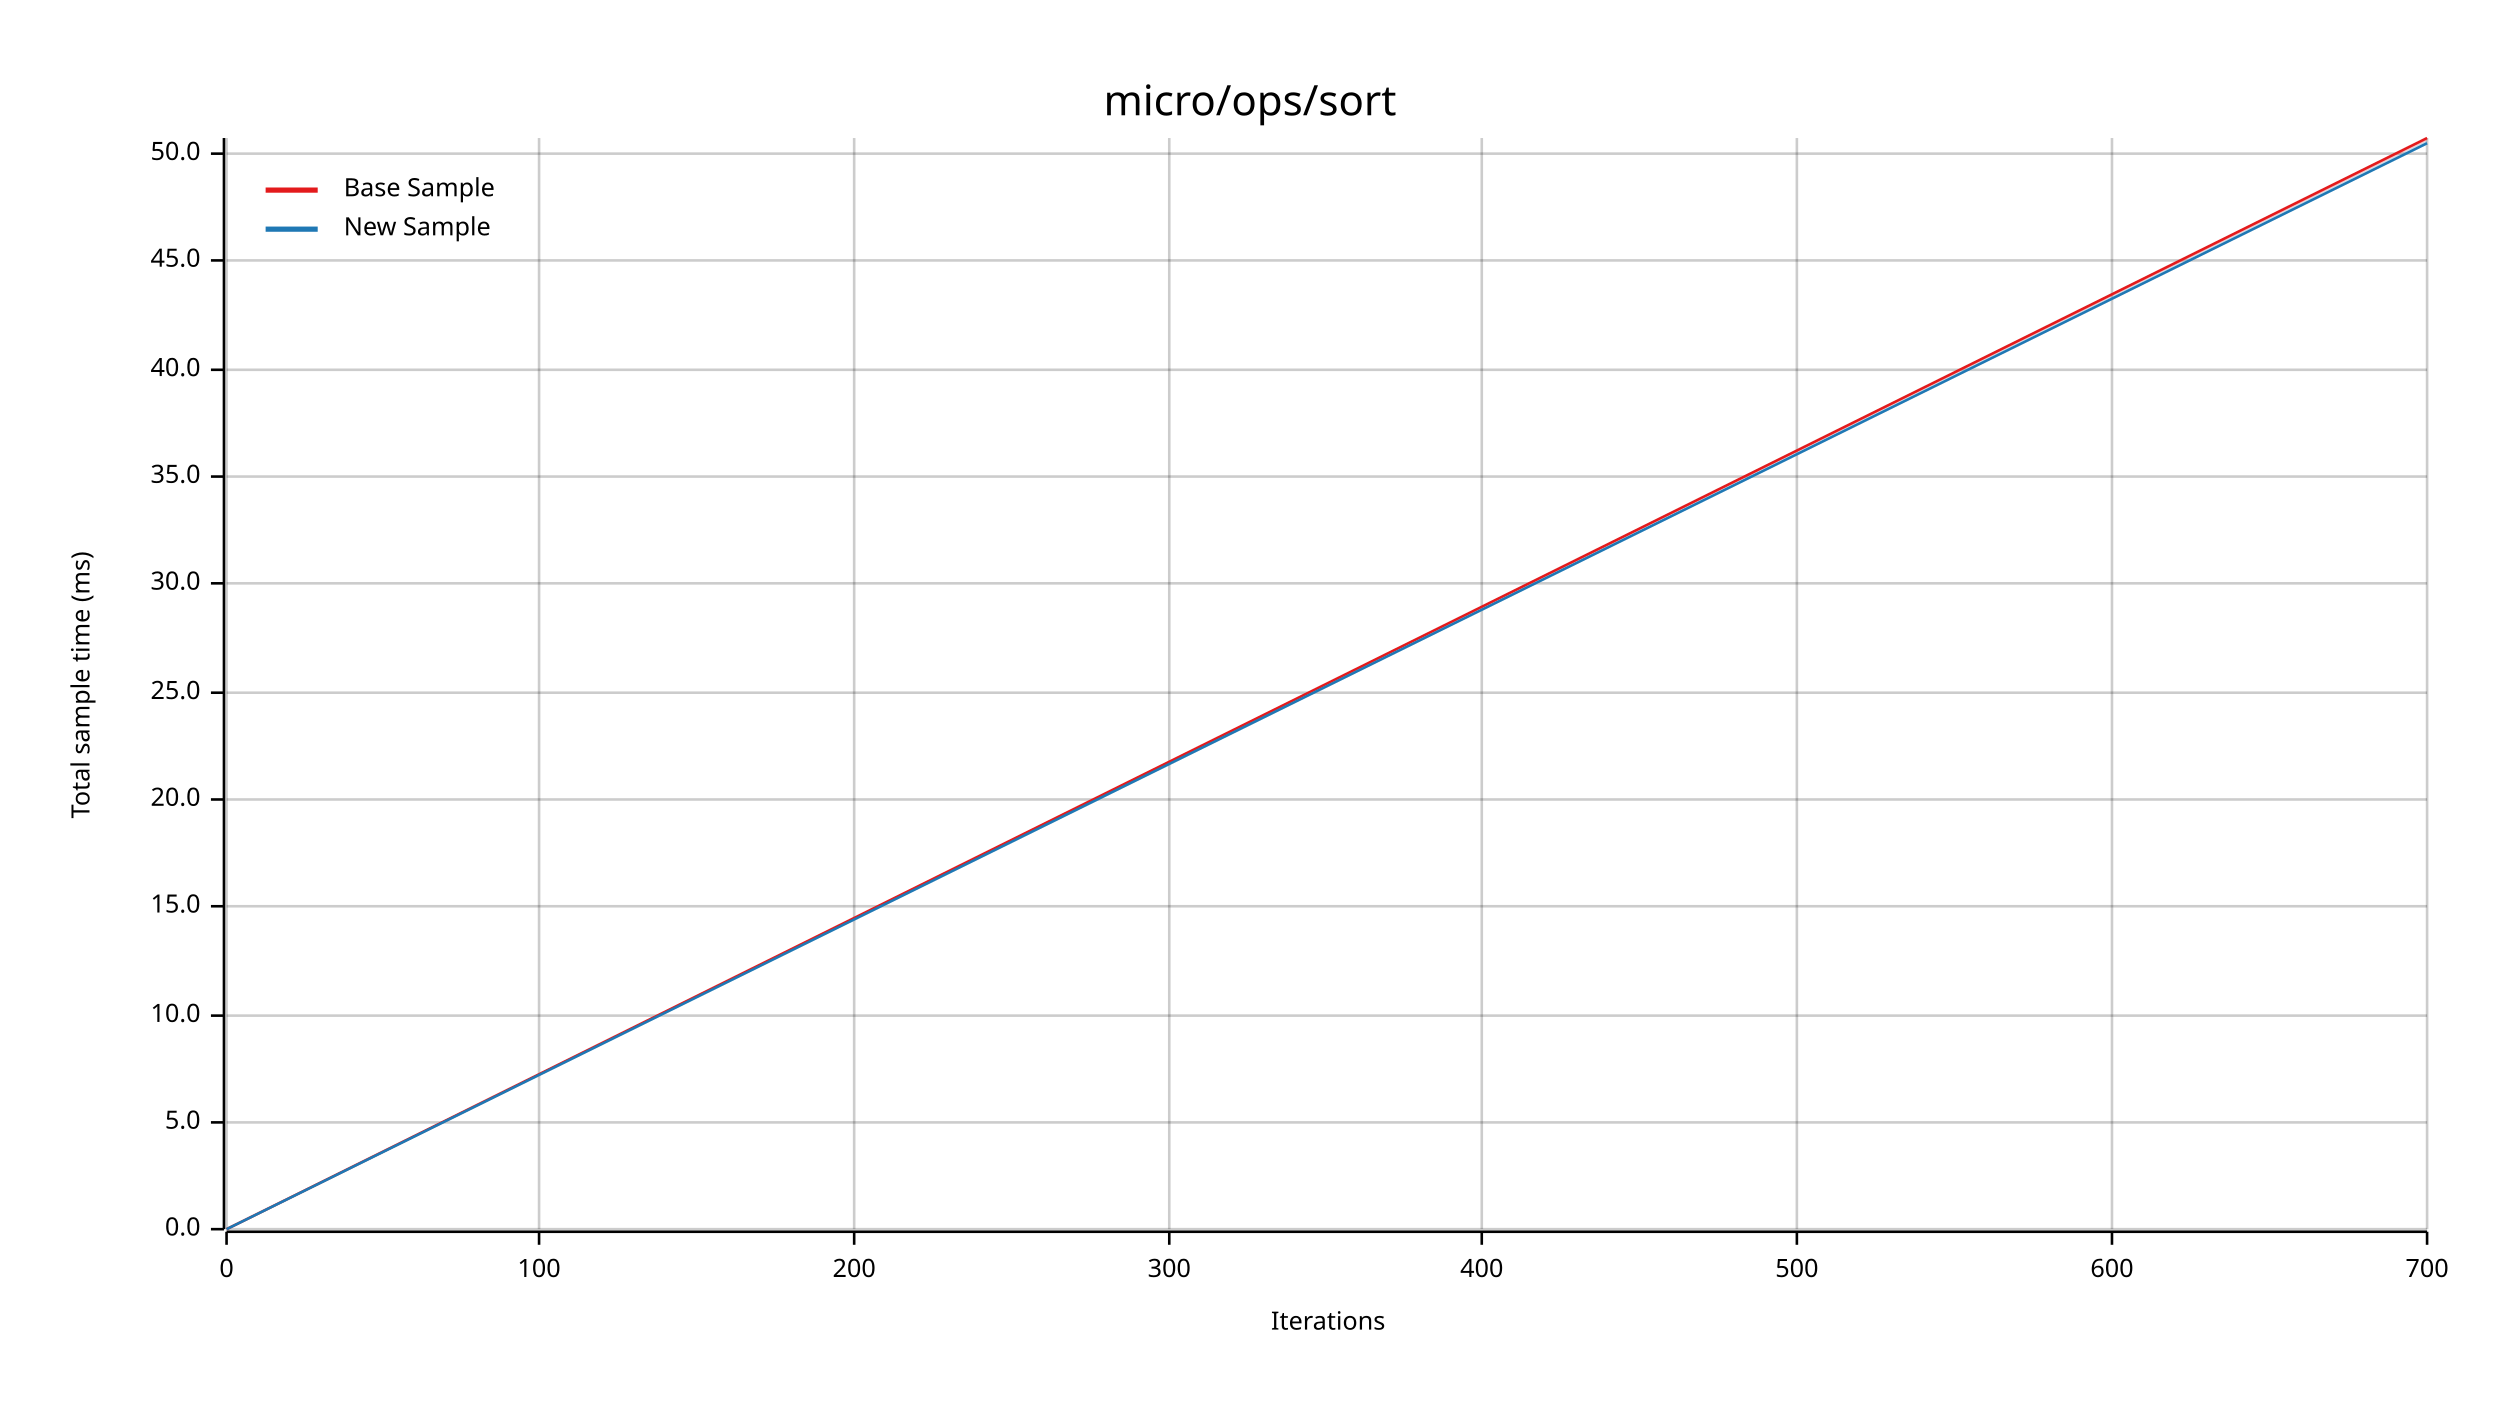
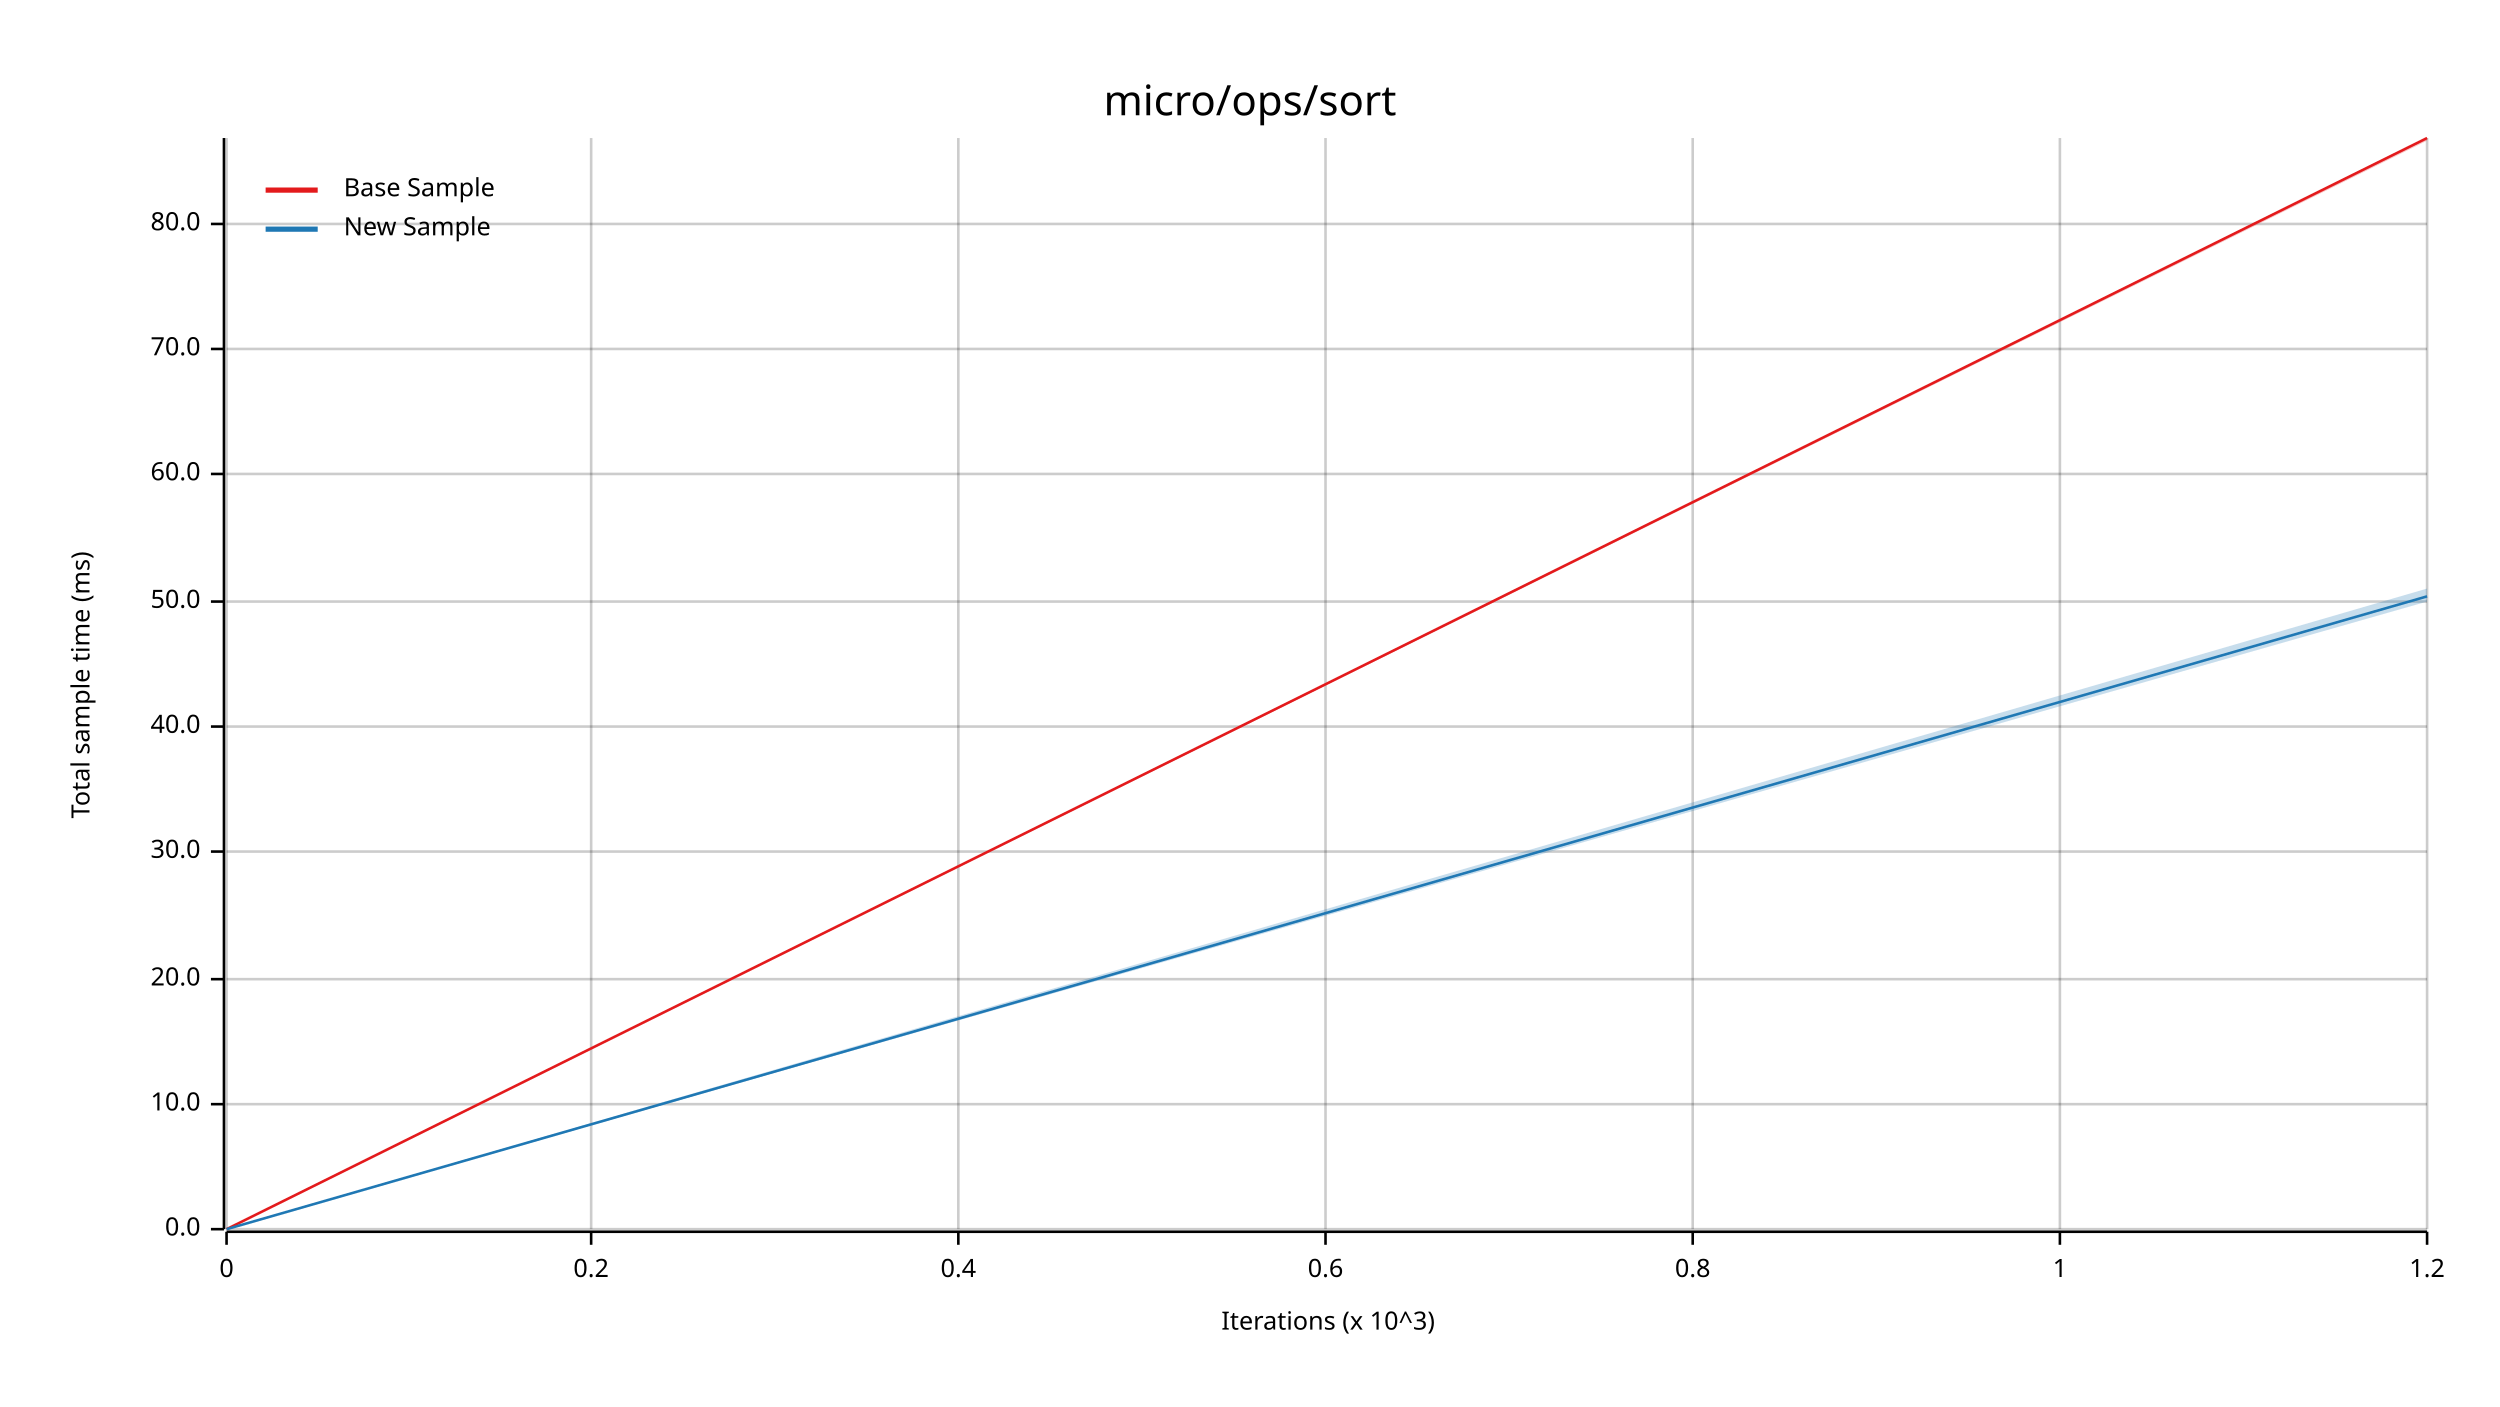
<svg xmlns="http://www.w3.org/2000/svg" width="960" height="540" viewBox="0 0 960 540">
  <text x="480" y="32" dy="0.76em" text-anchor="middle" font-family="sans-serif" font-size="16.129" opacity="1" fill="#000000">
micro/ops/sort
</text>
  <text x="27" y="263" dy="0.76em" text-anchor="middle" font-family="sans-serif" font-size="9.677" opacity="1" fill="#000000" transform="rotate(270, 27, 263)">
Total sample time (ms)
</text>
  <text x="510" y="513" dy="-0.5ex" text-anchor="middle" font-family="sans-serif" font-size="9.677" opacity="1" fill="#000000">
- Iterations
+ Iterations (x 10^3)
</text>
  <line opacity="0.2" stroke="#000000" stroke-width="1" x1="87" y1="472" x2="87" y2="53" />
-   <line opacity="0.2" stroke="#000000" stroke-width="1" x1="207" y1="472" x2="207" y2="53" />
-   <line opacity="0.2" stroke="#000000" stroke-width="1" x1="328" y1="472" x2="328" y2="53" />
-   <line opacity="0.2" stroke="#000000" stroke-width="1" x1="449" y1="472" x2="449" y2="53" />
-   <line opacity="0.2" stroke="#000000" stroke-width="1" x1="569" y1="472" x2="569" y2="53" />
-   <line opacity="0.2" stroke="#000000" stroke-width="1" x1="690" y1="472" x2="690" y2="53" />
-   <line opacity="0.2" stroke="#000000" stroke-width="1" x1="811" y1="472" x2="811" y2="53" />
+   <line opacity="0.2" stroke="#000000" stroke-width="1" x1="227" y1="472" x2="227" y2="53" />
+   <line opacity="0.2" stroke="#000000" stroke-width="1" x1="368" y1="472" x2="368" y2="53" />
+   <line opacity="0.2" stroke="#000000" stroke-width="1" x1="509" y1="472" x2="509" y2="53" />
+   <line opacity="0.2" stroke="#000000" stroke-width="1" x1="650" y1="472" x2="650" y2="53" />
+   <line opacity="0.2" stroke="#000000" stroke-width="1" x1="791" y1="472" x2="791" y2="53" />
  <line opacity="0.2" stroke="#000000" stroke-width="1" x1="932" y1="472" x2="932" y2="53" />
  <line opacity="0.2" stroke="#000000" stroke-width="1" x1="87" y1="472" x2="932" y2="472" />
-   <line opacity="0.2" stroke="#000000" stroke-width="1" x1="87" y1="431" x2="932" y2="431" />
-   <line opacity="0.2" stroke="#000000" stroke-width="1" x1="87" y1="390" x2="932" y2="390" />
-   <line opacity="0.2" stroke="#000000" stroke-width="1" x1="87" y1="348" x2="932" y2="348" />
-   <line opacity="0.2" stroke="#000000" stroke-width="1" x1="87" y1="307" x2="932" y2="307" />
-   <line opacity="0.2" stroke="#000000" stroke-width="1" x1="87" y1="266" x2="932" y2="266" />
-   <line opacity="0.2" stroke="#000000" stroke-width="1" x1="87" y1="224" x2="932" y2="224" />
-   <line opacity="0.2" stroke="#000000" stroke-width="1" x1="87" y1="183" x2="932" y2="183" />
-   <line opacity="0.2" stroke="#000000" stroke-width="1" x1="87" y1="142" x2="932" y2="142" />
-   <line opacity="0.2" stroke="#000000" stroke-width="1" x1="87" y1="100" x2="932" y2="100" />
-   <line opacity="0.2" stroke="#000000" stroke-width="1" x1="87" y1="59" x2="932" y2="59" />
+   <line opacity="0.2" stroke="#000000" stroke-width="1" x1="87" y1="424" x2="932" y2="424" />
+   <line opacity="0.2" stroke="#000000" stroke-width="1" x1="87" y1="376" x2="932" y2="376" />
+   <line opacity="0.2" stroke="#000000" stroke-width="1" x1="87" y1="327" x2="932" y2="327" />
+   <line opacity="0.2" stroke="#000000" stroke-width="1" x1="87" y1="279" x2="932" y2="279" />
+   <line opacity="0.2" stroke="#000000" stroke-width="1" x1="87" y1="231" x2="932" y2="231" />
+   <line opacity="0.2" stroke="#000000" stroke-width="1" x1="87" y1="182" x2="932" y2="182" />
+   <line opacity="0.2" stroke="#000000" stroke-width="1" x1="87" y1="134" x2="932" y2="134" />
+   <line opacity="0.2" stroke="#000000" stroke-width="1" x1="87" y1="86" x2="932" y2="86" />
  <polyline fill="none" opacity="1" stroke="#000000" stroke-width="1" points="86,53 86,472 " />
  <text x="77" y="472" dy="0.5ex" text-anchor="end" font-family="sans-serif" font-size="9.677" opacity="1" fill="#000000">
0.0
</text>
  <polyline fill="none" opacity="1" stroke="#000000" stroke-width="1" points="81,472 86,472 " />
-   <text x="77" y="431" dy="0.5ex" text-anchor="end" font-family="sans-serif" font-size="9.677" opacity="1" fill="#000000">
- 5.0
- </text>
-   <polyline fill="none" opacity="1" stroke="#000000" stroke-width="1" points="81,431 86,431 " />
-   <text x="77" y="390" dy="0.5ex" text-anchor="end" font-family="sans-serif" font-size="9.677" opacity="1" fill="#000000">
+   <text x="77" y="424" dy="0.5ex" text-anchor="end" font-family="sans-serif" font-size="9.677" opacity="1" fill="#000000">
10.0
</text>
-   <polyline fill="none" opacity="1" stroke="#000000" stroke-width="1" points="81,390 86,390 " />
-   <text x="77" y="348" dy="0.5ex" text-anchor="end" font-family="sans-serif" font-size="9.677" opacity="1" fill="#000000">
- 15.0
- </text>
-   <polyline fill="none" opacity="1" stroke="#000000" stroke-width="1" points="81,348 86,348 " />
-   <text x="77" y="307" dy="0.5ex" text-anchor="end" font-family="sans-serif" font-size="9.677" opacity="1" fill="#000000">
+   <polyline fill="none" opacity="1" stroke="#000000" stroke-width="1" points="81,424 86,424 " />
+   <text x="77" y="376" dy="0.5ex" text-anchor="end" font-family="sans-serif" font-size="9.677" opacity="1" fill="#000000">
20.0
</text>
-   <polyline fill="none" opacity="1" stroke="#000000" stroke-width="1" points="81,307 86,307 " />
-   <text x="77" y="266" dy="0.5ex" text-anchor="end" font-family="sans-serif" font-size="9.677" opacity="1" fill="#000000">
- 25.0
- </text>
-   <polyline fill="none" opacity="1" stroke="#000000" stroke-width="1" points="81,266 86,266 " />
-   <text x="77" y="224" dy="0.5ex" text-anchor="end" font-family="sans-serif" font-size="9.677" opacity="1" fill="#000000">
+   <polyline fill="none" opacity="1" stroke="#000000" stroke-width="1" points="81,376 86,376 " />
+   <text x="77" y="327" dy="0.5ex" text-anchor="end" font-family="sans-serif" font-size="9.677" opacity="1" fill="#000000">
30.0
</text>
-   <polyline fill="none" opacity="1" stroke="#000000" stroke-width="1" points="81,224 86,224 " />
-   <text x="77" y="183" dy="0.5ex" text-anchor="end" font-family="sans-serif" font-size="9.677" opacity="1" fill="#000000">
- 35.0
- </text>
-   <polyline fill="none" opacity="1" stroke="#000000" stroke-width="1" points="81,183 86,183 " />
-   <text x="77" y="142" dy="0.5ex" text-anchor="end" font-family="sans-serif" font-size="9.677" opacity="1" fill="#000000">
+   <polyline fill="none" opacity="1" stroke="#000000" stroke-width="1" points="81,327 86,327 " />
+   <text x="77" y="279" dy="0.5ex" text-anchor="end" font-family="sans-serif" font-size="9.677" opacity="1" fill="#000000">
40.0
</text>
-   <polyline fill="none" opacity="1" stroke="#000000" stroke-width="1" points="81,142 86,142 " />
-   <text x="77" y="100" dy="0.5ex" text-anchor="end" font-family="sans-serif" font-size="9.677" opacity="1" fill="#000000">
- 45.0
- </text>
-   <polyline fill="none" opacity="1" stroke="#000000" stroke-width="1" points="81,100 86,100 " />
-   <text x="77" y="59" dy="0.5ex" text-anchor="end" font-family="sans-serif" font-size="9.677" opacity="1" fill="#000000">
+   <polyline fill="none" opacity="1" stroke="#000000" stroke-width="1" points="81,279 86,279 " />
+   <text x="77" y="231" dy="0.5ex" text-anchor="end" font-family="sans-serif" font-size="9.677" opacity="1" fill="#000000">
50.0
</text>
-   <polyline fill="none" opacity="1" stroke="#000000" stroke-width="1" points="81,59 86,59 " />
+   <polyline fill="none" opacity="1" stroke="#000000" stroke-width="1" points="81,231 86,231 " />
+   <text x="77" y="182" dy="0.5ex" text-anchor="end" font-family="sans-serif" font-size="9.677" opacity="1" fill="#000000">
+ 60.0
+ </text>
+   <polyline fill="none" opacity="1" stroke="#000000" stroke-width="1" points="81,182 86,182 " />
+   <text x="77" y="134" dy="0.5ex" text-anchor="end" font-family="sans-serif" font-size="9.677" opacity="1" fill="#000000">
+ 70.0
+ </text>
+   <polyline fill="none" opacity="1" stroke="#000000" stroke-width="1" points="81,134 86,134 " />
+   <text x="77" y="86" dy="0.5ex" text-anchor="end" font-family="sans-serif" font-size="9.677" opacity="1" fill="#000000">
+ 80.0
+ </text>
+   <polyline fill="none" opacity="1" stroke="#000000" stroke-width="1" points="81,86 86,86 " />
  <polyline fill="none" opacity="1" stroke="#000000" stroke-width="1" points="87,473 932,473 " />
  <text x="87" y="483" dy="0.76em" text-anchor="middle" font-family="sans-serif" font-size="9.677" opacity="1" fill="#000000">
0
</text>
  <polyline fill="none" opacity="1" stroke="#000000" stroke-width="1" points="87,473 87,478 " />
-   <text x="207" y="483" dy="0.76em" text-anchor="middle" font-family="sans-serif" font-size="9.677" opacity="1" fill="#000000">
- 100
+   <text x="227" y="483" dy="0.76em" text-anchor="middle" font-family="sans-serif" font-size="9.677" opacity="1" fill="#000000">
+ 0.2
</text>
-   <polyline fill="none" opacity="1" stroke="#000000" stroke-width="1" points="207,473 207,478 " />
-   <text x="328" y="483" dy="0.76em" text-anchor="middle" font-family="sans-serif" font-size="9.677" opacity="1" fill="#000000">
- 200
+   <polyline fill="none" opacity="1" stroke="#000000" stroke-width="1" points="227,473 227,478 " />
+   <text x="368" y="483" dy="0.76em" text-anchor="middle" font-family="sans-serif" font-size="9.677" opacity="1" fill="#000000">
+ 0.4
</text>
-   <polyline fill="none" opacity="1" stroke="#000000" stroke-width="1" points="328,473 328,478 " />
-   <text x="449" y="483" dy="0.76em" text-anchor="middle" font-family="sans-serif" font-size="9.677" opacity="1" fill="#000000">
- 300
+   <polyline fill="none" opacity="1" stroke="#000000" stroke-width="1" points="368,473 368,478 " />
+   <text x="509" y="483" dy="0.76em" text-anchor="middle" font-family="sans-serif" font-size="9.677" opacity="1" fill="#000000">
+ 0.6
</text>
-   <polyline fill="none" opacity="1" stroke="#000000" stroke-width="1" points="449,473 449,478 " />
-   <text x="569" y="483" dy="0.76em" text-anchor="middle" font-family="sans-serif" font-size="9.677" opacity="1" fill="#000000">
- 400
+   <polyline fill="none" opacity="1" stroke="#000000" stroke-width="1" points="509,473 509,478 " />
+   <text x="650" y="483" dy="0.76em" text-anchor="middle" font-family="sans-serif" font-size="9.677" opacity="1" fill="#000000">
+ 0.8
</text>
-   <polyline fill="none" opacity="1" stroke="#000000" stroke-width="1" points="569,473 569,478 " />
-   <text x="690" y="483" dy="0.76em" text-anchor="middle" font-family="sans-serif" font-size="9.677" opacity="1" fill="#000000">
- 500
+   <polyline fill="none" opacity="1" stroke="#000000" stroke-width="1" points="650,473 650,478 " />
+   <text x="791" y="483" dy="0.76em" text-anchor="middle" font-family="sans-serif" font-size="9.677" opacity="1" fill="#000000">
+ 1
</text>
-   <polyline fill="none" opacity="1" stroke="#000000" stroke-width="1" points="690,473 690,478 " />
-   <text x="811" y="483" dy="0.76em" text-anchor="middle" font-family="sans-serif" font-size="9.677" opacity="1" fill="#000000">
- 600
- </text>
-   <polyline fill="none" opacity="1" stroke="#000000" stroke-width="1" points="811,473 811,478 " />
+   <polyline fill="none" opacity="1" stroke="#000000" stroke-width="1" points="791,473 791,478 " />
  <text x="932" y="483" dy="0.76em" text-anchor="middle" font-family="sans-serif" font-size="9.677" opacity="1" fill="#000000">
- 700
+ 1.2
</text>
  <polyline fill="none" opacity="1" stroke="#000000" stroke-width="1" points="932,473 932,478 " />
  <polyline fill="none" opacity="1" stroke="#E31A1C" stroke-width="1" points="87,472 932,53 " />
  <polygon opacity="0.25" fill="#E31A1C" points="87,472 932,54 932,53 " />
-   <polyline fill="none" opacity="1" stroke="#1F78B4" stroke-width="1" points="87,472 932,55 " />
-   <polygon opacity="0.25" fill="#1F78B4" points="87,472 932,55 932,54 " />
+   <polyline fill="none" opacity="1" stroke="#1F78B4" stroke-width="1" points="87,472 932,229 " />
+   <polygon opacity="0.25" fill="#1F78B4" points="87,472 932,231 932,226 " />
  <text x="132" y="68" dy="0.76em" text-anchor="start" font-family="sans-serif" font-size="9.677" opacity="1" fill="#000000">
Base Sample
</text>
  <text x="132" y="83" dy="0.76em" text-anchor="start" font-family="sans-serif" font-size="9.677" opacity="1" fill="#000000">
New Sample
</text>
  <polyline fill="none" opacity="1" stroke="#E31A1C" stroke-width="2" points="102,73 122,73 " />
  <polyline fill="none" opacity="1" stroke="#1F78B4" stroke-width="2" points="102,88 122,88 " />
</svg>
